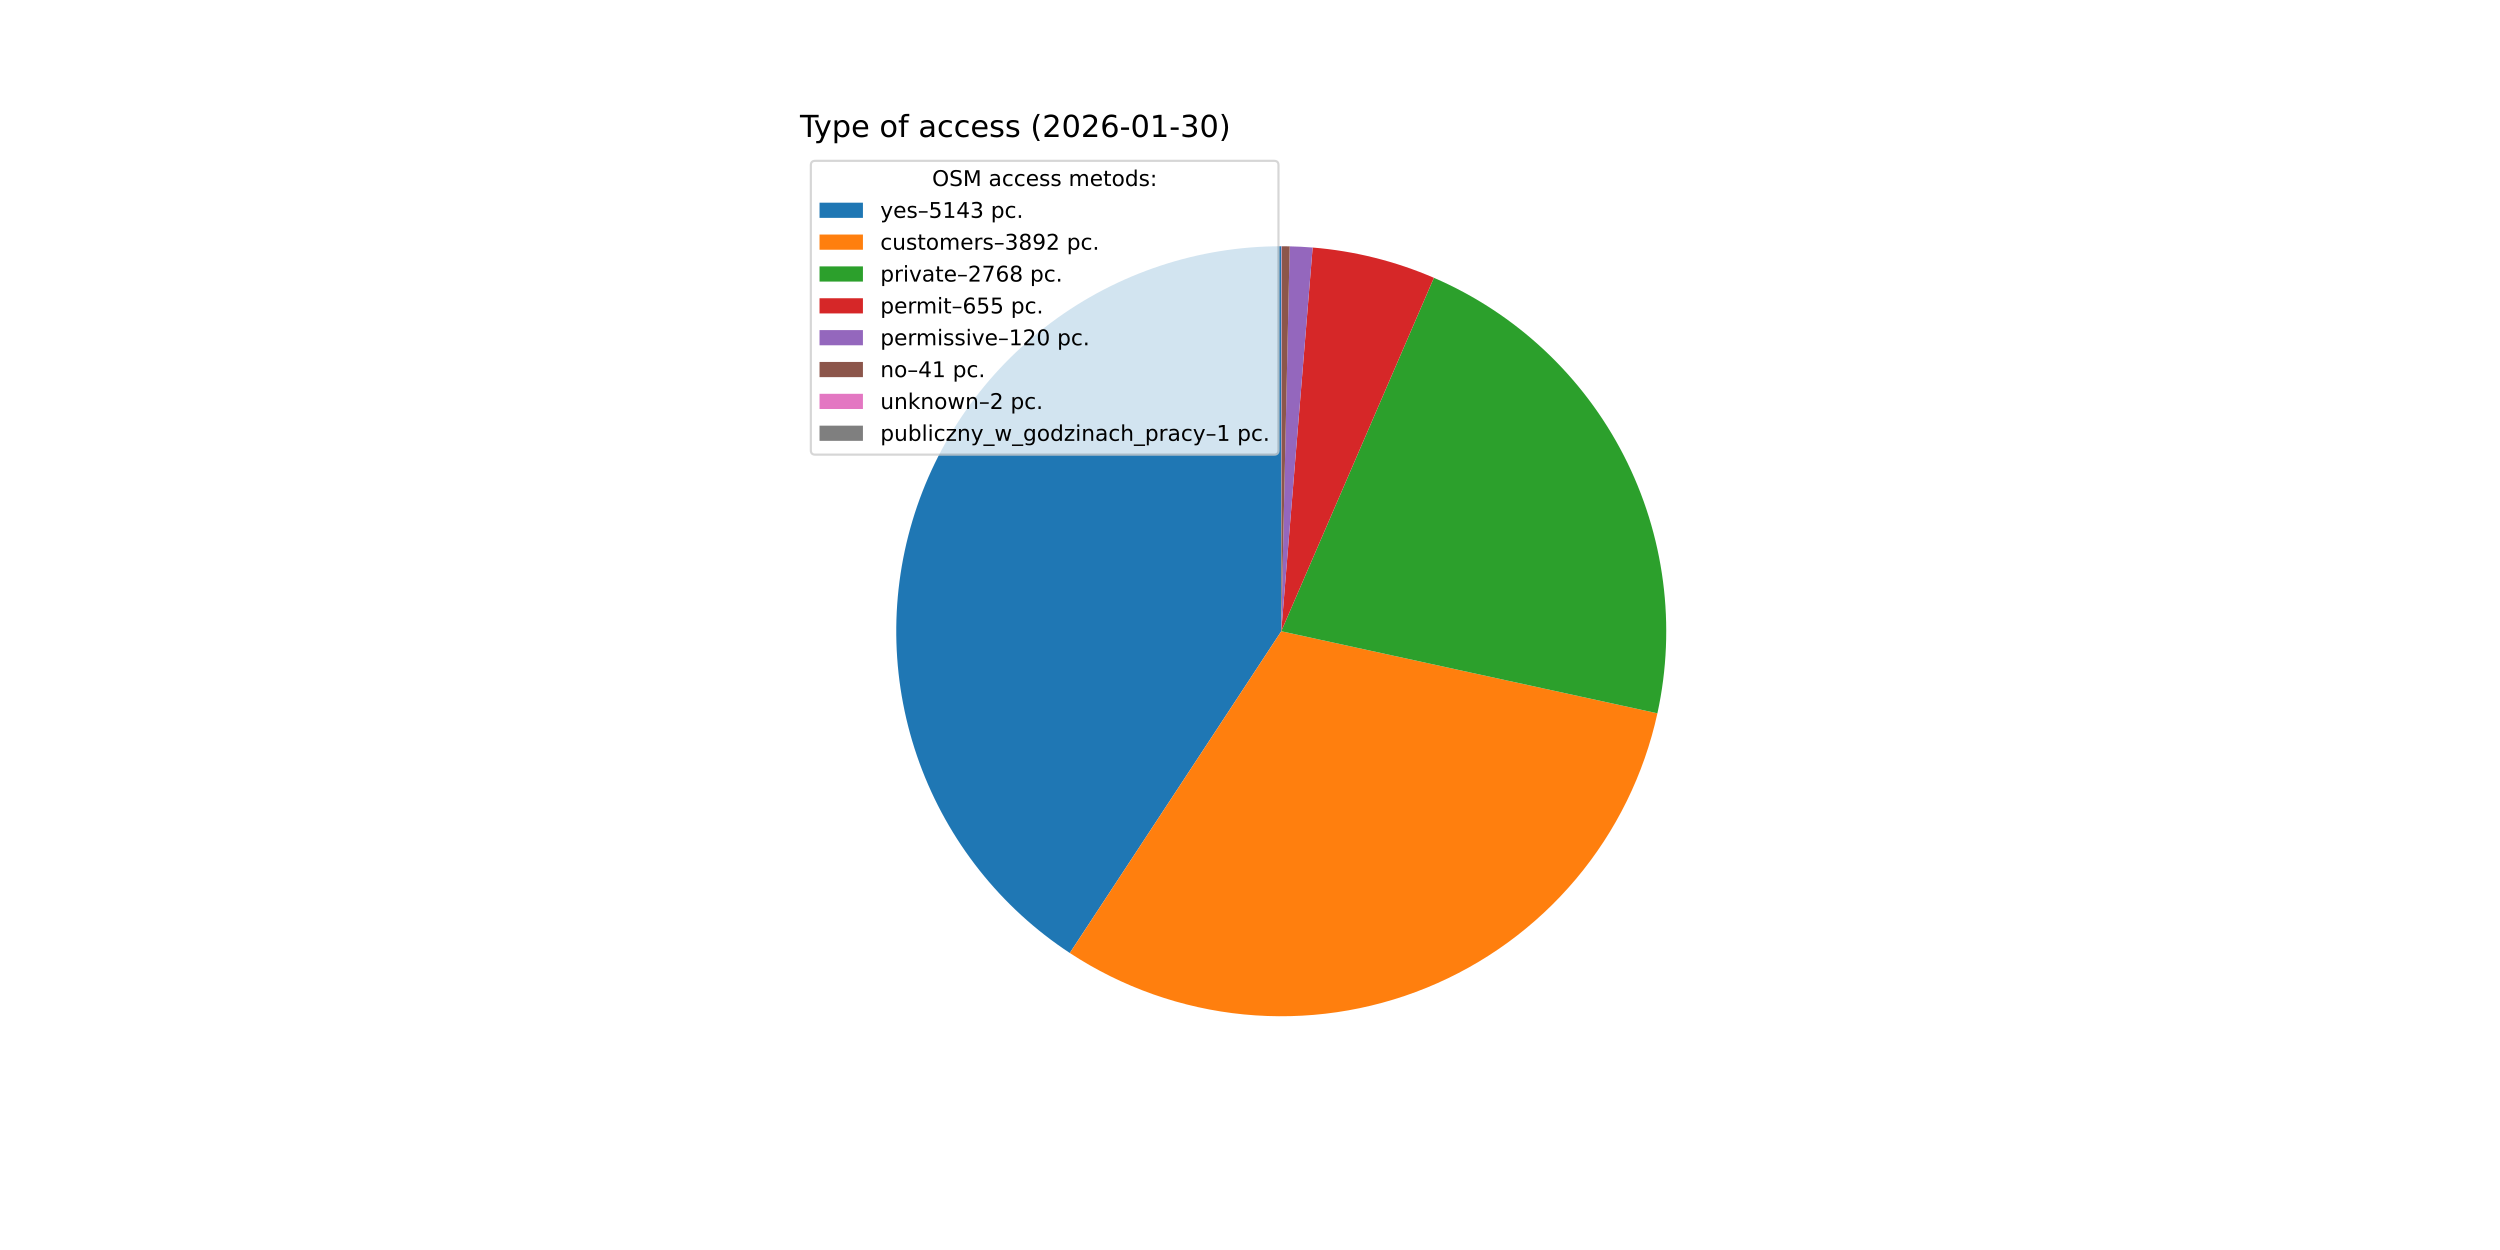
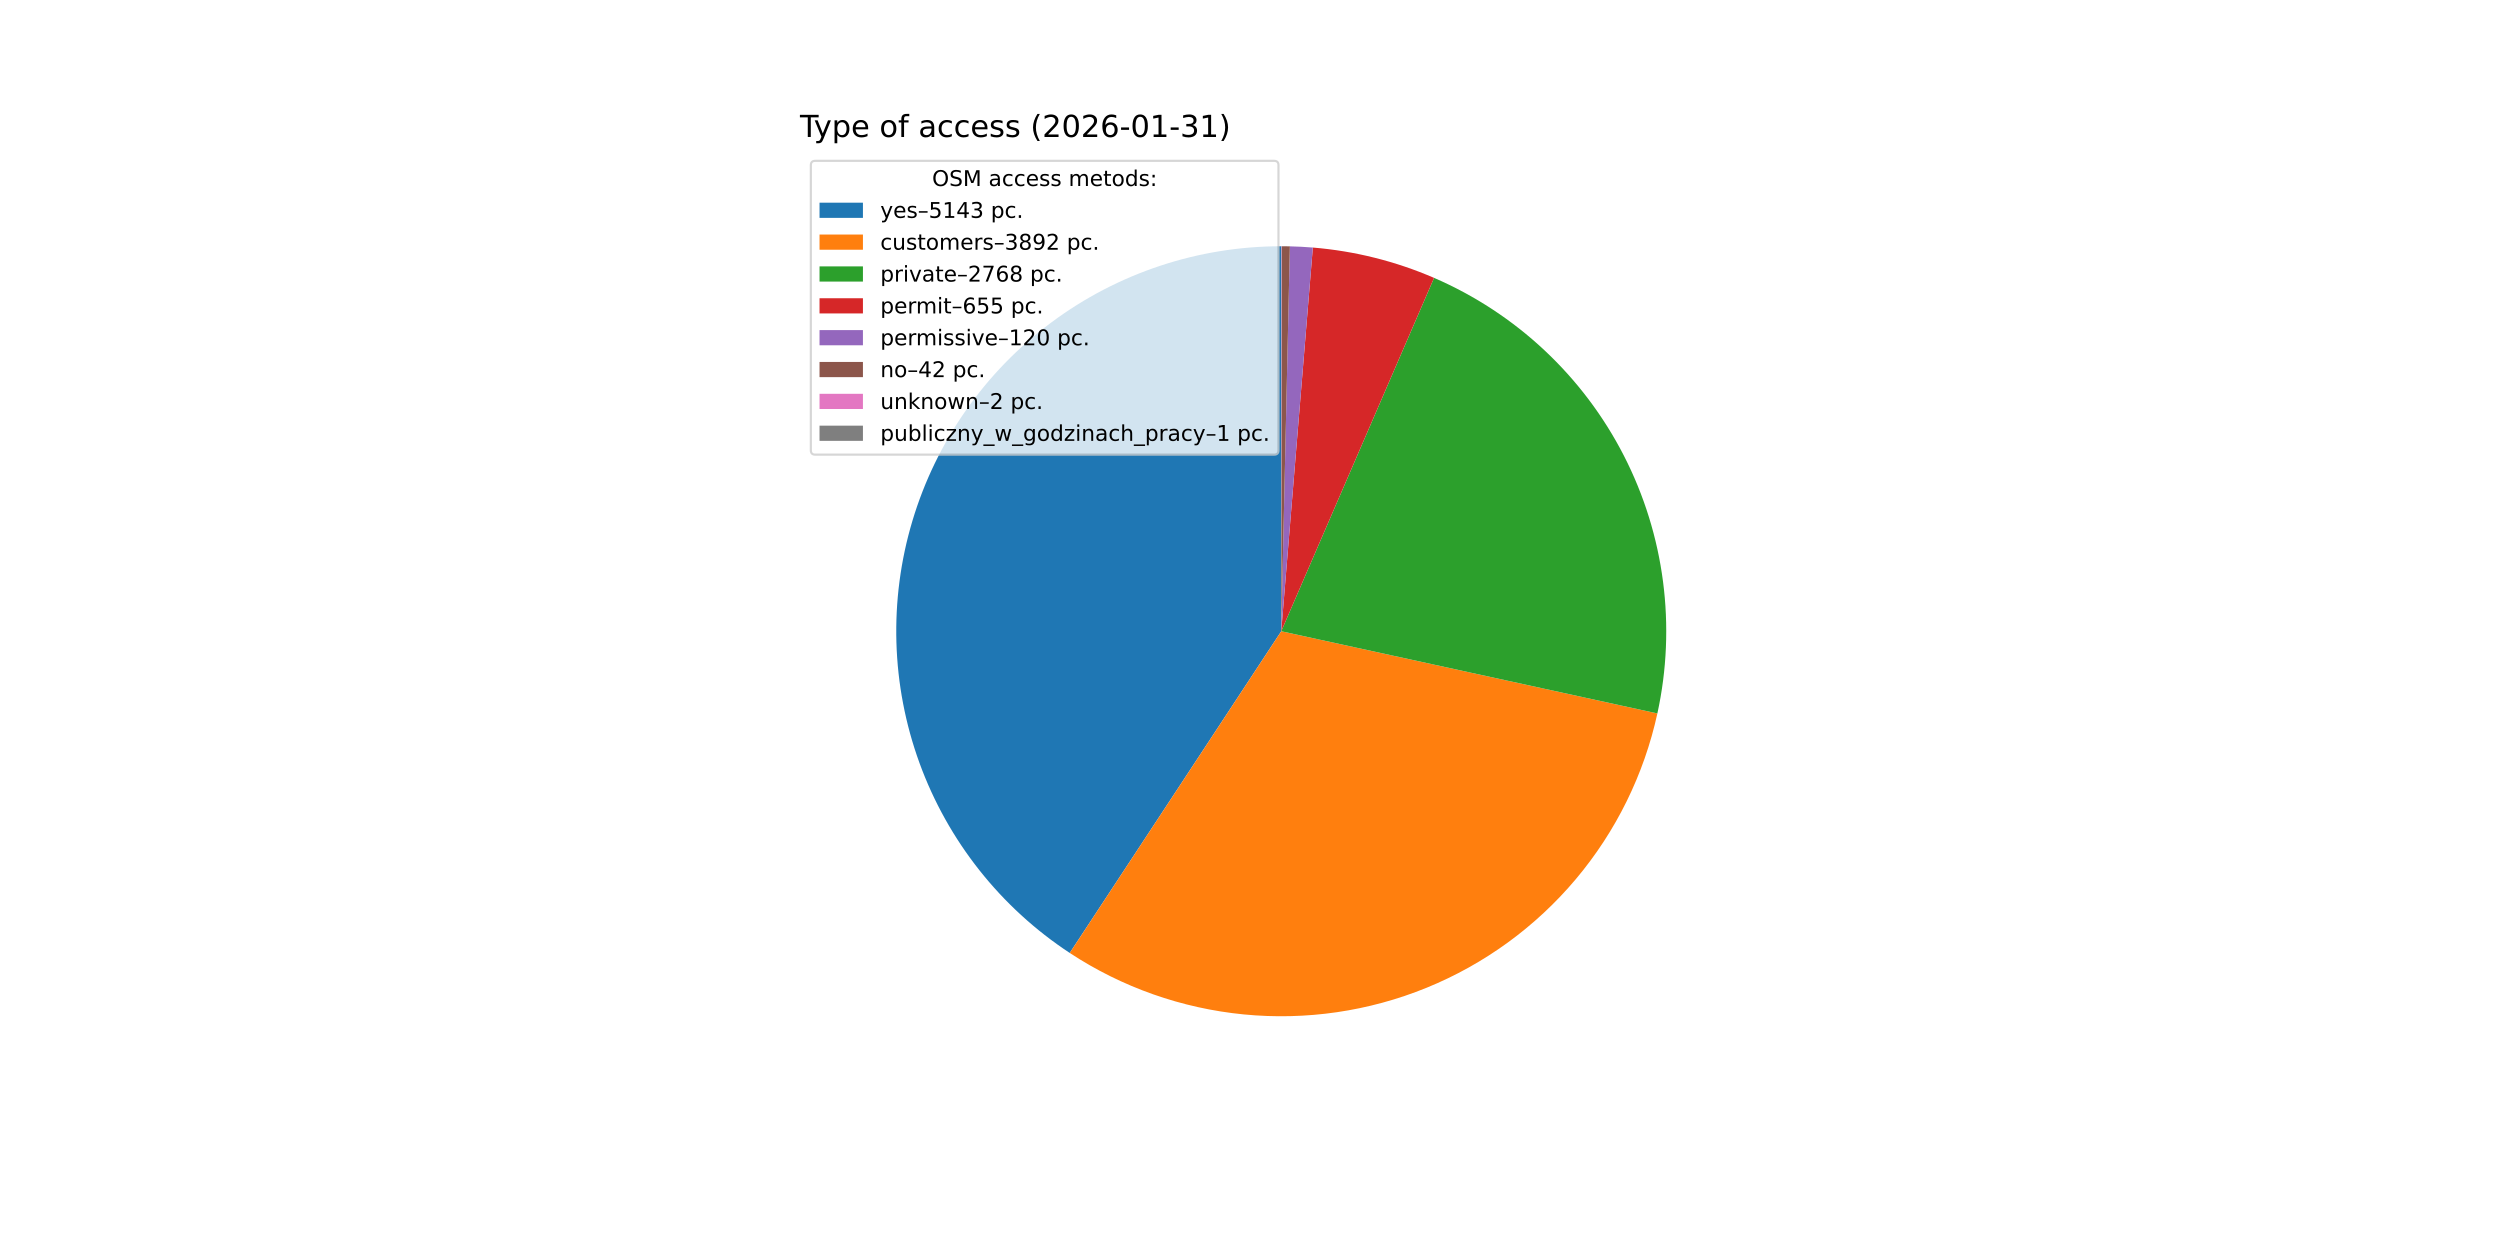
<svg xmlns="http://www.w3.org/2000/svg" xmlns:xlink="http://www.w3.org/1999/xlink" width="1152pt" height="576pt" viewBox="0 0 1152 576" version="1.1">
  <defs>
    <style type="text/css">*{stroke-linejoin: round; stroke-linecap: butt}</style>
  </defs>
  <g id="figure_1">
    <g id="patch_1">
      <path d="M 0 576  L 1152 576  L 1152 0  L 0 0  z " style="fill: #ffffff" />
    </g>
    <g id="axes_1">
      <g id="patch_2">
-         <path d="M 590.4 113.472  C 552.231 113.472 515.061 125.79 484.447 148.586  C 453.832 171.382 431.377 203.461 420.436 240.029  C 409.495 276.596 410.643 315.737 423.707 351.601  C 436.771 387.465 461.067 418.173 492.965 439.136  L 590.4 290.88  z " style="fill: #1f77b4" />
+         <path d="M 590.4 113.472  C 552.234 113.472 515.067 125.788 484.454 148.581  C 453.841 171.373 431.385 203.448 420.441 240.011  C 409.498 276.575 410.64 315.712 423.698 351.576  C 436.755 387.439 461.044 418.149 492.935 439.117  L 590.4 290.88  z " style="fill: #1f77b4" />
      </g>
      <g id="patch_3">
-         <path d="M 492.965 439.136  C 517.017 454.944 544.559 464.663 573.206 467.453  C 601.853 470.242 630.752 466.019 657.403 455.149  C 684.053 444.278 707.662 427.084 726.186 405.055  C 744.709 383.025 757.596 356.815 763.731 328.695  L 590.4 290.88  z " style="fill: #ff7f0e" />
+         <path d="M 492.935 439.117  C 516.982 454.928 544.52 464.652 573.163 467.449  C 601.807 470.245 630.706 466.029 657.357 455.167  C 684.008 444.305 707.621 427.12 726.149 405.098  C 744.678 383.076 757.573 356.873 763.718 328.756  L 590.4 290.88  z " style="fill: #ff7f0e" />
      </g>
      <g id="patch_4">
-         <path d="M 763.731 328.695  C 772.5 288.5 767.02 246.48 748.236 209.878  C 729.453 173.277 698.51 144.325 660.741 128.013  L 590.4 290.88  z " style="fill: #2ca02c" />
+         <path d="M 763.718 328.756  C 772.5 288.568 767.037 246.55 748.27 209.943  C 729.502 173.337 698.575 144.374 660.817 128.046  L 590.4 290.88  z " style="fill: #2ca02c" />
      </g>
      <g id="patch_5">
-         <path d="M 660.741 128.013  C 651.886 124.188 642.733 121.092 633.374 118.756  C 624.015 116.419 614.481 114.849 604.867 114.063  L 590.4 290.88  z " style="fill: #d62728" />
+         <path d="M 660.817 128.046  C 651.964 124.217 642.813 121.117 633.456 118.776  C 624.099 116.435 614.567 114.861 604.954 114.07  L 590.4 290.88  z " style="fill: #d62728" />
      </g>
      <g id="patch_6">
-         <path d="M 604.867 114.063  C 603.107 113.919 601.344 113.801 599.581 113.71  C 597.817 113.618 596.051 113.553 594.286 113.515  L 590.4 290.88  z " style="fill: #9467bd" />
+         <path d="M 604.954 114.07  C 603.194 113.925 601.432 113.806 599.668 113.714  C 597.904 113.622 596.139 113.556 594.373 113.516  L 590.4 290.88  z " style="fill: #9467bd" />
      </g>
      <g id="patch_7">
-         <path d="M 594.286 113.515  C 593.682 113.501 593.079 113.491 592.475 113.484  C 591.872 113.477 591.268 113.473 590.665 113.472  L 590.4 290.88  z " style="fill: #8c564b" />
+         <path d="M 594.373 113.516  C 593.755 113.503 593.137 113.492 592.519 113.485  C 591.901 113.477 591.283 113.473 590.665 113.472  L 590.4 290.88  z " style="fill: #8c564b" />
      </g>
      <g id="patch_8">
-         <path d="M 590.665 113.472  C 590.636 113.472 590.606 113.472 590.577 113.472  C 590.547 113.472 590.518 113.472 590.488 113.472  L 590.4 290.88  z " style="fill: #e377c2" />
+         <path d="M 590.665 113.472  C 590.635 113.472 590.606 113.472 590.577 113.472  C 590.547 113.472 590.518 113.472 590.488 113.472  L 590.4 290.88  z " style="fill: #e377c2" />
      </g>
      <g id="patch_9">
        <path d="M 590.488 113.472  C 590.474 113.472 590.459 113.472 590.444 113.472  C 590.429 113.472 590.415 113.472 590.4 113.472  L 590.4 290.88  z " style="fill: #7f7f7f" />
      </g>
      <g id="matplotlib.axis_1" />
      <g id="matplotlib.axis_2" />
      <g id="text_1">
        <g transform="translate(368.64 63.12) scale(0.14 -0.14)">
          <defs>
            <path id="DejaVuSans-54" d="M -19 4666  L 3928 4666  L 3928 4134  L 2272 4134  L 2272 0  L 1638 0  L 1638 4134  L -19 4134  L -19 4666  z " transform="scale(0.015625)" />
            <path id="DejaVuSans-79" d="M 2059 -325  Q 1816 -950 1584 -1140  Q 1353 -1331 966 -1331  L 506 -1331  L 506 -850  L 844 -850  Q 1081 -850 1212 -737  Q 1344 -625 1503 -206  L 1606 56  L 191 3500  L 800 3500  L 1894 763  L 2988 3500  L 3597 3500  L 2059 -325  z " transform="scale(0.015625)" />
            <path id="DejaVuSans-70" d="M 1159 525  L 1159 -1331  L 581 -1331  L 581 3500  L 1159 3500  L 1159 2969  Q 1341 3281 1617 3432  Q 1894 3584 2278 3584  Q 2916 3584 3314 3078  Q 3713 2572 3713 1747  Q 3713 922 3314 415  Q 2916 -91 2278 -91  Q 1894 -91 1617 61  Q 1341 213 1159 525  z M 3116 1747  Q 3116 2381 2855 2742  Q 2594 3103 2138 3103  Q 1681 3103 1420 2742  Q 1159 2381 1159 1747  Q 1159 1113 1420 752  Q 1681 391 2138 391  Q 2594 391 2855 752  Q 3116 1113 3116 1747  z " transform="scale(0.015625)" />
            <path id="DejaVuSans-65" d="M 3597 1894  L 3597 1613  L 953 1613  Q 991 1019 1311 708  Q 1631 397 2203 397  Q 2534 397 2845 478  Q 3156 559 3463 722  L 3463 178  Q 3153 47 2828 -22  Q 2503 -91 2169 -91  Q 1331 -91 842 396  Q 353 884 353 1716  Q 353 2575 817 3079  Q 1281 3584 2069 3584  Q 2775 3584 3186 3129  Q 3597 2675 3597 1894  z M 3022 2063  Q 3016 2534 2758 2815  Q 2500 3097 2075 3097  Q 1594 3097 1305 2825  Q 1016 2553 972 2059  L 3022 2063  z " transform="scale(0.015625)" />
            <path id="DejaVuSans-20" transform="scale(0.015625)" />
            <path id="DejaVuSans-6f" d="M 1959 3097  Q 1497 3097 1228 2736  Q 959 2375 959 1747  Q 959 1119 1226 758  Q 1494 397 1959 397  Q 2419 397 2687 759  Q 2956 1122 2956 1747  Q 2956 2369 2687 2733  Q 2419 3097 1959 3097  z M 1959 3584  Q 2709 3584 3137 3096  Q 3566 2609 3566 1747  Q 3566 888 3137 398  Q 2709 -91 1959 -91  Q 1206 -91 779 398  Q 353 888 353 1747  Q 353 2609 779 3096  Q 1206 3584 1959 3584  z " transform="scale(0.015625)" />
            <path id="DejaVuSans-66" d="M 2375 4863  L 2375 4384  L 1825 4384  Q 1516 4384 1395 4259  Q 1275 4134 1275 3809  L 1275 3500  L 2222 3500  L 2222 3053  L 1275 3053  L 1275 0  L 697 0  L 697 3053  L 147 3053  L 147 3500  L 697 3500  L 697 3744  Q 697 4328 969 4595  Q 1241 4863 1831 4863  L 2375 4863  z " transform="scale(0.015625)" />
            <path id="DejaVuSans-61" d="M 2194 1759  Q 1497 1759 1228 1600  Q 959 1441 959 1056  Q 959 750 1161 570  Q 1363 391 1709 391  Q 2188 391 2477 730  Q 2766 1069 2766 1631  L 2766 1759  L 2194 1759  z M 3341 1997  L 3341 0  L 2766 0  L 2766 531  Q 2569 213 2275 61  Q 1981 -91 1556 -91  Q 1019 -91 701 211  Q 384 513 384 1019  Q 384 1609 779 1909  Q 1175 2209 1959 2209  L 2766 2209  L 2766 2266  Q 2766 2663 2505 2880  Q 2244 3097 1772 3097  Q 1472 3097 1187 3025  Q 903 2953 641 2809  L 641 3341  Q 956 3463 1253 3523  Q 1550 3584 1831 3584  Q 2591 3584 2966 3190  Q 3341 2797 3341 1997  z " transform="scale(0.015625)" />
            <path id="DejaVuSans-63" d="M 3122 3366  L 3122 2828  Q 2878 2963 2633 3030  Q 2388 3097 2138 3097  Q 1578 3097 1268 2742  Q 959 2388 959 1747  Q 959 1106 1268 751  Q 1578 397 2138 397  Q 2388 397 2633 464  Q 2878 531 3122 666  L 3122 134  Q 2881 22 2623 -34  Q 2366 -91 2075 -91  Q 1284 -91 818 406  Q 353 903 353 1747  Q 353 2603 823 3093  Q 1294 3584 2113 3584  Q 2378 3584 2631 3529  Q 2884 3475 3122 3366  z " transform="scale(0.015625)" />
            <path id="DejaVuSans-73" d="M 2834 3397  L 2834 2853  Q 2591 2978 2328 3040  Q 2066 3103 1784 3103  Q 1356 3103 1142 2972  Q 928 2841 928 2578  Q 928 2378 1081 2264  Q 1234 2150 1697 2047  L 1894 2003  Q 2506 1872 2764 1633  Q 3022 1394 3022 966  Q 3022 478 2636 193  Q 2250 -91 1575 -91  Q 1294 -91 989 -36  Q 684 19 347 128  L 347 722  Q 666 556 975 473  Q 1284 391 1588 391  Q 1994 391 2212 530  Q 2431 669 2431 922  Q 2431 1156 2273 1281  Q 2116 1406 1581 1522  L 1381 1569  Q 847 1681 609 1914  Q 372 2147 372 2553  Q 372 3047 722 3315  Q 1072 3584 1716 3584  Q 2034 3584 2315 3537  Q 2597 3491 2834 3397  z " transform="scale(0.015625)" />
            <path id="DejaVuSans-28" d="M 1984 4856  Q 1566 4138 1362 3434  Q 1159 2731 1159 2009  Q 1159 1288 1364 580  Q 1569 -128 1984 -844  L 1484 -844  Q 1016 -109 783 600  Q 550 1309 550 2009  Q 550 2706 781 3412  Q 1013 4119 1484 4856  L 1984 4856  z " transform="scale(0.015625)" />
            <path id="DejaVuSans-32" d="M 1228 531  L 3431 531  L 3431 0  L 469 0  L 469 531  Q 828 903 1448 1529  Q 2069 2156 2228 2338  Q 2531 2678 2651 2914  Q 2772 3150 2772 3378  Q 2772 3750 2511 3984  Q 2250 4219 1831 4219  Q 1534 4219 1204 4116  Q 875 4013 500 3803  L 500 4441  Q 881 4594 1212 4672  Q 1544 4750 1819 4750  Q 2544 4750 2975 4387  Q 3406 4025 3406 3419  Q 3406 3131 3298 2873  Q 3191 2616 2906 2266  Q 2828 2175 2409 1742  Q 1991 1309 1228 531  z " transform="scale(0.015625)" />
            <path id="DejaVuSans-30" d="M 2034 4250  Q 1547 4250 1301 3770  Q 1056 3291 1056 2328  Q 1056 1369 1301 889  Q 1547 409 2034 409  Q 2525 409 2770 889  Q 3016 1369 3016 2328  Q 3016 3291 2770 3770  Q 2525 4250 2034 4250  z M 2034 4750  Q 2819 4750 3233 4129  Q 3647 3509 3647 2328  Q 3647 1150 3233 529  Q 2819 -91 2034 -91  Q 1250 -91 836 529  Q 422 1150 422 2328  Q 422 3509 836 4129  Q 1250 4750 2034 4750  z " transform="scale(0.015625)" />
            <path id="DejaVuSans-36" d="M 2113 2584  Q 1688 2584 1439 2293  Q 1191 2003 1191 1497  Q 1191 994 1439 701  Q 1688 409 2113 409  Q 2538 409 2786 701  Q 3034 994 3034 1497  Q 3034 2003 2786 2293  Q 2538 2584 2113 2584  z M 3366 4563  L 3366 3988  Q 3128 4100 2886 4159  Q 2644 4219 2406 4219  Q 1781 4219 1451 3797  Q 1122 3375 1075 2522  Q 1259 2794 1537 2939  Q 1816 3084 2150 3084  Q 2853 3084 3261 2657  Q 3669 2231 3669 1497  Q 3669 778 3244 343  Q 2819 -91 2113 -91  Q 1303 -91 875 529  Q 447 1150 447 2328  Q 447 3434 972 4092  Q 1497 4750 2381 4750  Q 2619 4750 2861 4703  Q 3103 4656 3366 4563  z " transform="scale(0.015625)" />
            <path id="DejaVuSans-2d" d="M 313 2009  L 1997 2009  L 1997 1497  L 313 1497  L 313 2009  z " transform="scale(0.015625)" />
            <path id="DejaVuSans-31" d="M 794 531  L 1825 531  L 1825 4091  L 703 3866  L 703 4441  L 1819 4666  L 2450 4666  L 2450 531  L 3481 531  L 3481 0  L 794 0  L 794 531  z " transform="scale(0.015625)" />
            <path id="DejaVuSans-33" d="M 2597 2516  Q 3050 2419 3304 2112  Q 3559 1806 3559 1356  Q 3559 666 3084 287  Q 2609 -91 1734 -91  Q 1441 -91 1130 -33  Q 819 25 488 141  L 488 750  Q 750 597 1062 519  Q 1375 441 1716 441  Q 2309 441 2620 675  Q 2931 909 2931 1356  Q 2931 1769 2642 2001  Q 2353 2234 1838 2234  L 1294 2234  L 1294 2753  L 1863 2753  Q 2328 2753 2575 2939  Q 2822 3125 2822 3475  Q 2822 3834 2567 4026  Q 2313 4219 1838 4219  Q 1578 4219 1281 4162  Q 984 4106 628 3988  L 628 4550  Q 988 4650 1302 4700  Q 1616 4750 1894 4750  Q 2613 4750 3031 4423  Q 3450 4097 3450 3541  Q 3450 3153 3228 2886  Q 3006 2619 2597 2516  z " transform="scale(0.015625)" />
            <path id="DejaVuSans-29" d="M 513 4856  L 1013 4856  Q 1481 4119 1714 3412  Q 1947 2706 1947 2009  Q 1947 1309 1714 600  Q 1481 -109 1013 -844  L 513 -844  Q 928 -128 1133 580  Q 1338 1288 1338 2009  Q 1338 2731 1133 3434  Q 928 4138 513 4856  z " transform="scale(0.015625)" />
          </defs>
          <use xlink:href="#DejaVuSans-54" />
          <use xlink:href="#DejaVuSans-79" x="45.459" />
          <use xlink:href="#DejaVuSans-70" x="104.639" />
          <use xlink:href="#DejaVuSans-65" x="168.115" />
          <use xlink:href="#DejaVuSans-20" x="229.639" />
          <use xlink:href="#DejaVuSans-6f" x="261.426" />
          <use xlink:href="#DejaVuSans-66" x="322.607" />
          <use xlink:href="#DejaVuSans-20" x="357.812" />
          <use xlink:href="#DejaVuSans-61" x="389.6" />
          <use xlink:href="#DejaVuSans-63" x="450.879" />
          <use xlink:href="#DejaVuSans-63" x="505.859" />
          <use xlink:href="#DejaVuSans-65" x="560.84" />
          <use xlink:href="#DejaVuSans-73" x="622.363" />
          <use xlink:href="#DejaVuSans-73" x="674.463" />
          <use xlink:href="#DejaVuSans-20" x="726.562" />
          <use xlink:href="#DejaVuSans-28" x="758.35" />
          <use xlink:href="#DejaVuSans-32" x="797.363" />
          <use xlink:href="#DejaVuSans-30" x="860.986" />
          <use xlink:href="#DejaVuSans-32" x="924.609" />
          <use xlink:href="#DejaVuSans-36" x="988.232" />
          <use xlink:href="#DejaVuSans-2d" x="1051.855" />
          <use xlink:href="#DejaVuSans-30" x="1087.939" />
          <use xlink:href="#DejaVuSans-31" x="1151.562" />
          <use xlink:href="#DejaVuSans-2d" x="1215.186" />
          <use xlink:href="#DejaVuSans-33" x="1251.27" />
-           <use xlink:href="#DejaVuSans-30" x="1314.893" />
+           <use xlink:href="#DejaVuSans-31" x="1314.893" />
          <use xlink:href="#DejaVuSans-29" x="1378.516" />
        </g>
      </g>
      <g id="legend_1">
        <g id="patch_10">
          <path d="M 375.64 209.501  L 587.126 209.501  Q 589.126 209.501 589.126 207.501  L 589.126 76.12  Q 589.126 74.12 587.126 74.12  L 375.64 74.12  Q 373.64 74.12 373.64 76.12  L 373.64 207.501  Q 373.64 209.501 375.64 209.501  z " style="fill: #ffffff; opacity: 0.8; stroke: #cccccc; stroke-linejoin: miter" />
        </g>
        <g id="text_2">
          <g transform="translate(429.5025 85.71844) scale(0.1 -0.1)">
            <defs>
              <path id="DejaVuSans-4f" d="M 2522 4238  Q 1834 4238 1429 3725  Q 1025 3213 1025 2328  Q 1025 1447 1429 934  Q 1834 422 2522 422  Q 3209 422 3611 934  Q 4013 1447 4013 2328  Q 4013 3213 3611 3725  Q 3209 4238 2522 4238  z M 2522 4750  Q 3503 4750 4090 4092  Q 4678 3434 4678 2328  Q 4678 1225 4090 567  Q 3503 -91 2522 -91  Q 1538 -91 948 565  Q 359 1222 359 2328  Q 359 3434 948 4092  Q 1538 4750 2522 4750  z " transform="scale(0.015625)" />
              <path id="DejaVuSans-53" d="M 3425 4513  L 3425 3897  Q 3066 4069 2747 4153  Q 2428 4238 2131 4238  Q 1616 4238 1336 4038  Q 1056 3838 1056 3469  Q 1056 3159 1242 3001  Q 1428 2844 1947 2747  L 2328 2669  Q 3034 2534 3370 2195  Q 3706 1856 3706 1288  Q 3706 609 3251 259  Q 2797 -91 1919 -91  Q 1588 -91 1214 -16  Q 841 59 441 206  L 441 856  Q 825 641 1194 531  Q 1563 422 1919 422  Q 2459 422 2753 634  Q 3047 847 3047 1241  Q 3047 1584 2836 1778  Q 2625 1972 2144 2069  L 1759 2144  Q 1053 2284 737 2584  Q 422 2884 422 3419  Q 422 4038 858 4394  Q 1294 4750 2059 4750  Q 2388 4750 2728 4690  Q 3069 4631 3425 4513  z " transform="scale(0.015625)" />
              <path id="DejaVuSans-4d" d="M 628 4666  L 1569 4666  L 2759 1491  L 3956 4666  L 4897 4666  L 4897 0  L 4281 0  L 4281 4097  L 3078 897  L 2444 897  L 1241 4097  L 1241 0  L 628 0  L 628 4666  z " transform="scale(0.015625)" />
              <path id="DejaVuSans-6d" d="M 3328 2828  Q 3544 3216 3844 3400  Q 4144 3584 4550 3584  Q 5097 3584 5394 3201  Q 5691 2819 5691 2113  L 5691 0  L 5113 0  L 5113 2094  Q 5113 2597 4934 2840  Q 4756 3084 4391 3084  Q 3944 3084 3684 2787  Q 3425 2491 3425 1978  L 3425 0  L 2847 0  L 2847 2094  Q 2847 2600 2669 2842  Q 2491 3084 2119 3084  Q 1678 3084 1418 2786  Q 1159 2488 1159 1978  L 1159 0  L 581 0  L 581 3500  L 1159 3500  L 1159 2956  Q 1356 3278 1631 3431  Q 1906 3584 2284 3584  Q 2666 3584 2933 3390  Q 3200 3197 3328 2828  z " transform="scale(0.015625)" />
              <path id="DejaVuSans-74" d="M 1172 4494  L 1172 3500  L 2356 3500  L 2356 3053  L 1172 3053  L 1172 1153  Q 1172 725 1289 603  Q 1406 481 1766 481  L 2356 481  L 2356 0  L 1766 0  Q 1100 0 847 248  Q 594 497 594 1153  L 594 3053  L 172 3053  L 172 3500  L 594 3500  L 594 4494  L 1172 4494  z " transform="scale(0.015625)" />
              <path id="DejaVuSans-64" d="M 2906 2969  L 2906 4863  L 3481 4863  L 3481 0  L 2906 0  L 2906 525  Q 2725 213 2448 61  Q 2172 -91 1784 -91  Q 1150 -91 751 415  Q 353 922 353 1747  Q 353 2572 751 3078  Q 1150 3584 1784 3584  Q 2172 3584 2448 3432  Q 2725 3281 2906 2969  z M 947 1747  Q 947 1113 1208 752  Q 1469 391 1925 391  Q 2381 391 2643 752  Q 2906 1113 2906 1747  Q 2906 2381 2643 2742  Q 2381 3103 1925 3103  Q 1469 3103 1208 2742  Q 947 2381 947 1747  z " transform="scale(0.015625)" />
              <path id="DejaVuSans-3a" d="M 750 794  L 1409 794  L 1409 0  L 750 0  L 750 794  z M 750 3309  L 1409 3309  L 1409 2516  L 750 2516  L 750 3309  z " transform="scale(0.015625)" />
            </defs>
            <use xlink:href="#DejaVuSans-4f" />
            <use xlink:href="#DejaVuSans-53" x="78.711" />
            <use xlink:href="#DejaVuSans-4d" x="142.188" />
            <use xlink:href="#DejaVuSans-20" x="228.467" />
            <use xlink:href="#DejaVuSans-61" x="260.254" />
            <use xlink:href="#DejaVuSans-63" x="321.533" />
            <use xlink:href="#DejaVuSans-63" x="376.514" />
            <use xlink:href="#DejaVuSans-65" x="431.494" />
            <use xlink:href="#DejaVuSans-73" x="493.018" />
            <use xlink:href="#DejaVuSans-73" x="545.117" />
            <use xlink:href="#DejaVuSans-20" x="597.217" />
            <use xlink:href="#DejaVuSans-6d" x="629.004" />
            <use xlink:href="#DejaVuSans-65" x="726.416" />
            <use xlink:href="#DejaVuSans-74" x="787.939" />
            <use xlink:href="#DejaVuSans-6f" x="827.148" />
            <use xlink:href="#DejaVuSans-64" x="888.33" />
            <use xlink:href="#DejaVuSans-73" x="951.807" />
            <use xlink:href="#DejaVuSans-3a" x="1003.906" />
          </g>
        </g>
        <g id="patch_11">
          <path d="M 377.64 100.397  L 397.64 100.397  L 397.64 93.397  L 377.64 93.397  z " style="fill: #1f77b4" />
        </g>
        <g id="text_3">
          <g transform="translate(405.64 100.3966) scale(0.1 -0.1)">
            <defs>
              <path id="DejaVuSans-2013" d="M 313 1978  L 2888 1978  L 2888 1528  L 313 1528  L 313 1978  z " transform="scale(0.015625)" />
              <path id="DejaVuSans-35" d="M 691 4666  L 3169 4666  L 3169 4134  L 1269 4134  L 1269 2991  Q 1406 3038 1543 3061  Q 1681 3084 1819 3084  Q 2600 3084 3056 2656  Q 3513 2228 3513 1497  Q 3513 744 3044 326  Q 2575 -91 1722 -91  Q 1428 -91 1123 -41  Q 819 9 494 109  L 494 744  Q 775 591 1075 516  Q 1375 441 1709 441  Q 2250 441 2565 725  Q 2881 1009 2881 1497  Q 2881 1984 2565 2268  Q 2250 2553 1709 2553  Q 1456 2553 1204 2497  Q 953 2441 691 2322  L 691 4666  z " transform="scale(0.015625)" />
              <path id="DejaVuSans-34" d="M 2419 4116  L 825 1625  L 2419 1625  L 2419 4116  z M 2253 4666  L 3047 4666  L 3047 1625  L 3713 1625  L 3713 1100  L 3047 1100  L 3047 0  L 2419 0  L 2419 1100  L 313 1100  L 313 1709  L 2253 4666  z " transform="scale(0.015625)" />
              <path id="DejaVuSans-2e" d="M 684 794  L 1344 794  L 1344 0  L 684 0  L 684 794  z " transform="scale(0.015625)" />
            </defs>
            <use xlink:href="#DejaVuSans-79" />
            <use xlink:href="#DejaVuSans-65" x="59.18" />
            <use xlink:href="#DejaVuSans-73" x="120.703" />
            <use xlink:href="#DejaVuSans-2013" x="172.803" />
            <use xlink:href="#DejaVuSans-35" x="222.803" />
            <use xlink:href="#DejaVuSans-31" x="286.426" />
            <use xlink:href="#DejaVuSans-34" x="350.049" />
            <use xlink:href="#DejaVuSans-33" x="413.672" />
            <use xlink:href="#DejaVuSans-20" x="477.295" />
            <use xlink:href="#DejaVuSans-70" x="509.082" />
            <use xlink:href="#DejaVuSans-63" x="572.559" />
            <use xlink:href="#DejaVuSans-2e" x="627.539" />
          </g>
        </g>
        <g id="patch_12">
          <path d="M 377.64 115.075  L 397.64 115.075  L 397.64 108.075  L 377.64 108.075  z " style="fill: #ff7f0e" />
        </g>
        <g id="text_4">
          <g transform="translate(405.64 115.0747) scale(0.1 -0.1)">
            <defs>
              <path id="DejaVuSans-75" d="M 544 1381  L 544 3500  L 1119 3500  L 1119 1403  Q 1119 906 1312 657  Q 1506 409 1894 409  Q 2359 409 2629 706  Q 2900 1003 2900 1516  L 2900 3500  L 3475 3500  L 3475 0  L 2900 0  L 2900 538  Q 2691 219 2414 64  Q 2138 -91 1772 -91  Q 1169 -91 856 284  Q 544 659 544 1381  z M 1991 3584  L 1991 3584  z " transform="scale(0.015625)" />
              <path id="DejaVuSans-72" d="M 2631 2963  Q 2534 3019 2420 3045  Q 2306 3072 2169 3072  Q 1681 3072 1420 2755  Q 1159 2438 1159 1844  L 1159 0  L 581 0  L 581 3500  L 1159 3500  L 1159 2956  Q 1341 3275 1631 3429  Q 1922 3584 2338 3584  Q 2397 3584 2469 3576  Q 2541 3569 2628 3553  L 2631 2963  z " transform="scale(0.015625)" />
              <path id="DejaVuSans-38" d="M 2034 2216  Q 1584 2216 1326 1975  Q 1069 1734 1069 1313  Q 1069 891 1326 650  Q 1584 409 2034 409  Q 2484 409 2743 651  Q 3003 894 3003 1313  Q 3003 1734 2745 1975  Q 2488 2216 2034 2216  z M 1403 2484  Q 997 2584 770 2862  Q 544 3141 544 3541  Q 544 4100 942 4425  Q 1341 4750 2034 4750  Q 2731 4750 3128 4425  Q 3525 4100 3525 3541  Q 3525 3141 3298 2862  Q 3072 2584 2669 2484  Q 3125 2378 3379 2068  Q 3634 1759 3634 1313  Q 3634 634 3220 271  Q 2806 -91 2034 -91  Q 1263 -91 848 271  Q 434 634 434 1313  Q 434 1759 690 2068  Q 947 2378 1403 2484  z M 1172 3481  Q 1172 3119 1398 2916  Q 1625 2713 2034 2713  Q 2441 2713 2670 2916  Q 2900 3119 2900 3481  Q 2900 3844 2670 4047  Q 2441 4250 2034 4250  Q 1625 4250 1398 4047  Q 1172 3844 1172 3481  z " transform="scale(0.015625)" />
              <path id="DejaVuSans-39" d="M 703 97  L 703 672  Q 941 559 1184 500  Q 1428 441 1663 441  Q 2288 441 2617 861  Q 2947 1281 2994 2138  Q 2813 1869 2534 1725  Q 2256 1581 1919 1581  Q 1219 1581 811 2004  Q 403 2428 403 3163  Q 403 3881 828 4315  Q 1253 4750 1959 4750  Q 2769 4750 3195 4129  Q 3622 3509 3622 2328  Q 3622 1225 3098 567  Q 2575 -91 1691 -91  Q 1453 -91 1209 -44  Q 966 3 703 97  z M 1959 2075  Q 2384 2075 2632 2365  Q 2881 2656 2881 3163  Q 2881 3666 2632 3958  Q 2384 4250 1959 4250  Q 1534 4250 1286 3958  Q 1038 3666 1038 3163  Q 1038 2656 1286 2365  Q 1534 2075 1959 2075  z " transform="scale(0.015625)" />
            </defs>
            <use xlink:href="#DejaVuSans-63" />
            <use xlink:href="#DejaVuSans-75" x="54.98" />
            <use xlink:href="#DejaVuSans-73" x="118.359" />
            <use xlink:href="#DejaVuSans-74" x="170.459" />
            <use xlink:href="#DejaVuSans-6f" x="209.668" />
            <use xlink:href="#DejaVuSans-6d" x="270.85" />
            <use xlink:href="#DejaVuSans-65" x="368.262" />
            <use xlink:href="#DejaVuSans-72" x="429.785" />
            <use xlink:href="#DejaVuSans-73" x="470.898" />
            <use xlink:href="#DejaVuSans-2013" x="522.998" />
            <use xlink:href="#DejaVuSans-33" x="572.998" />
            <use xlink:href="#DejaVuSans-38" x="636.621" />
            <use xlink:href="#DejaVuSans-39" x="700.244" />
            <use xlink:href="#DejaVuSans-32" x="763.867" />
            <use xlink:href="#DejaVuSans-20" x="827.49" />
            <use xlink:href="#DejaVuSans-70" x="859.277" />
            <use xlink:href="#DejaVuSans-63" x="922.754" />
            <use xlink:href="#DejaVuSans-2e" x="977.734" />
          </g>
        </g>
        <g id="patch_13">
          <path d="M 377.64 129.753  L 397.64 129.753  L 397.64 122.753  L 377.64 122.753  z " style="fill: #2ca02c" />
        </g>
        <g id="text_5">
          <g transform="translate(405.64 129.7528) scale(0.1 -0.1)">
            <defs>
              <path id="DejaVuSans-69" d="M 603 3500  L 1178 3500  L 1178 0  L 603 0  L 603 3500  z M 603 4863  L 1178 4863  L 1178 4134  L 603 4134  L 603 4863  z " transform="scale(0.015625)" />
              <path id="DejaVuSans-76" d="M 191 3500  L 800 3500  L 1894 563  L 2988 3500  L 3597 3500  L 2284 0  L 1503 0  L 191 3500  z " transform="scale(0.015625)" />
              <path id="DejaVuSans-37" d="M 525 4666  L 3525 4666  L 3525 4397  L 1831 0  L 1172 0  L 2766 4134  L 525 4134  L 525 4666  z " transform="scale(0.015625)" />
            </defs>
            <use xlink:href="#DejaVuSans-70" />
            <use xlink:href="#DejaVuSans-72" x="63.477" />
            <use xlink:href="#DejaVuSans-69" x="104.59" />
            <use xlink:href="#DejaVuSans-76" x="132.373" />
            <use xlink:href="#DejaVuSans-61" x="191.553" />
            <use xlink:href="#DejaVuSans-74" x="252.832" />
            <use xlink:href="#DejaVuSans-65" x="292.041" />
            <use xlink:href="#DejaVuSans-2013" x="353.564" />
            <use xlink:href="#DejaVuSans-32" x="403.564" />
            <use xlink:href="#DejaVuSans-37" x="467.188" />
            <use xlink:href="#DejaVuSans-36" x="530.811" />
            <use xlink:href="#DejaVuSans-38" x="594.434" />
            <use xlink:href="#DejaVuSans-20" x="658.057" />
            <use xlink:href="#DejaVuSans-70" x="689.844" />
            <use xlink:href="#DejaVuSans-63" x="753.32" />
            <use xlink:href="#DejaVuSans-2e" x="808.301" />
          </g>
        </g>
        <g id="patch_14">
          <path d="M 377.64 144.431  L 397.64 144.431  L 397.64 137.431  L 377.64 137.431  z " style="fill: #d62728" />
        </g>
        <g id="text_6">
          <g transform="translate(405.64 144.4309) scale(0.1 -0.1)">
            <use xlink:href="#DejaVuSans-70" />
            <use xlink:href="#DejaVuSans-65" x="63.477" />
            <use xlink:href="#DejaVuSans-72" x="125" />
            <use xlink:href="#DejaVuSans-6d" x="164.363" />
            <use xlink:href="#DejaVuSans-69" x="261.775" />
            <use xlink:href="#DejaVuSans-74" x="289.559" />
            <use xlink:href="#DejaVuSans-2013" x="328.768" />
            <use xlink:href="#DejaVuSans-36" x="378.768" />
            <use xlink:href="#DejaVuSans-35" x="442.391" />
            <use xlink:href="#DejaVuSans-35" x="506.014" />
            <use xlink:href="#DejaVuSans-20" x="569.637" />
            <use xlink:href="#DejaVuSans-70" x="601.424" />
            <use xlink:href="#DejaVuSans-63" x="664.9" />
            <use xlink:href="#DejaVuSans-2e" x="719.881" />
          </g>
        </g>
        <g id="patch_15">
          <path d="M 377.64 159.109  L 397.64 159.109  L 397.64 152.109  L 377.64 152.109  z " style="fill: #9467bd" />
        </g>
        <g id="text_7">
          <g transform="translate(405.64 159.1091) scale(0.1 -0.1)">
            <use xlink:href="#DejaVuSans-70" />
            <use xlink:href="#DejaVuSans-65" x="63.477" />
            <use xlink:href="#DejaVuSans-72" x="125" />
            <use xlink:href="#DejaVuSans-6d" x="164.363" />
            <use xlink:href="#DejaVuSans-69" x="261.775" />
            <use xlink:href="#DejaVuSans-73" x="289.559" />
            <use xlink:href="#DejaVuSans-73" x="341.658" />
            <use xlink:href="#DejaVuSans-69" x="393.758" />
            <use xlink:href="#DejaVuSans-76" x="421.541" />
            <use xlink:href="#DejaVuSans-65" x="480.721" />
            <use xlink:href="#DejaVuSans-2013" x="542.244" />
            <use xlink:href="#DejaVuSans-31" x="592.244" />
            <use xlink:href="#DejaVuSans-32" x="655.867" />
            <use xlink:href="#DejaVuSans-30" x="719.49" />
            <use xlink:href="#DejaVuSans-20" x="783.113" />
            <use xlink:href="#DejaVuSans-70" x="814.9" />
            <use xlink:href="#DejaVuSans-63" x="878.377" />
            <use xlink:href="#DejaVuSans-2e" x="933.357" />
          </g>
        </g>
        <g id="patch_16">
          <path d="M 377.64 173.787  L 397.64 173.787  L 397.64 166.787  L 377.64 166.787  z " style="fill: #8c564b" />
        </g>
        <g id="text_8">
          <g transform="translate(405.64 173.7872) scale(0.1 -0.1)">
            <defs>
              <path id="DejaVuSans-6e" d="M 3513 2113  L 3513 0  L 2938 0  L 2938 2094  Q 2938 2591 2744 2837  Q 2550 3084 2163 3084  Q 1697 3084 1428 2787  Q 1159 2491 1159 1978  L 1159 0  L 581 0  L 581 3500  L 1159 3500  L 1159 2956  Q 1366 3272 1645 3428  Q 1925 3584 2291 3584  Q 2894 3584 3203 3211  Q 3513 2838 3513 2113  z " transform="scale(0.015625)" />
            </defs>
            <use xlink:href="#DejaVuSans-6e" />
            <use xlink:href="#DejaVuSans-6f" x="63.379" />
            <use xlink:href="#DejaVuSans-2013" x="124.561" />
            <use xlink:href="#DejaVuSans-34" x="174.561" />
-             <use xlink:href="#DejaVuSans-31" x="238.184" />
+             <use xlink:href="#DejaVuSans-32" x="238.184" />
            <use xlink:href="#DejaVuSans-20" x="301.807" />
            <use xlink:href="#DejaVuSans-70" x="333.594" />
            <use xlink:href="#DejaVuSans-63" x="397.07" />
            <use xlink:href="#DejaVuSans-2e" x="452.051" />
          </g>
        </g>
        <g id="patch_17">
          <path d="M 377.64 188.465  L 397.64 188.465  L 397.64 181.465  L 377.64 181.465  z " style="fill: #e377c2" />
        </g>
        <g id="text_9">
          <g transform="translate(405.64 188.4653) scale(0.1 -0.1)">
            <defs>
              <path id="DejaVuSans-6b" d="M 581 4863  L 1159 4863  L 1159 1991  L 2875 3500  L 3609 3500  L 1753 1863  L 3688 0  L 2938 0  L 1159 1709  L 1159 0  L 581 0  L 581 4863  z " transform="scale(0.015625)" />
              <path id="DejaVuSans-77" d="M 269 3500  L 844 3500  L 1563 769  L 2278 3500  L 2956 3500  L 3675 769  L 4391 3500  L 4966 3500  L 4050 0  L 3372 0  L 2619 2869  L 1863 0  L 1184 0  L 269 3500  z " transform="scale(0.015625)" />
            </defs>
            <use xlink:href="#DejaVuSans-75" />
            <use xlink:href="#DejaVuSans-6e" x="63.379" />
            <use xlink:href="#DejaVuSans-6b" x="126.758" />
            <use xlink:href="#DejaVuSans-6e" x="184.668" />
            <use xlink:href="#DejaVuSans-6f" x="248.047" />
            <use xlink:href="#DejaVuSans-77" x="309.229" />
            <use xlink:href="#DejaVuSans-6e" x="391.016" />
            <use xlink:href="#DejaVuSans-2013" x="454.395" />
            <use xlink:href="#DejaVuSans-32" x="504.395" />
            <use xlink:href="#DejaVuSans-20" x="568.018" />
            <use xlink:href="#DejaVuSans-70" x="599.805" />
            <use xlink:href="#DejaVuSans-63" x="663.281" />
            <use xlink:href="#DejaVuSans-2e" x="718.262" />
          </g>
        </g>
        <g id="patch_18">
          <path d="M 377.64 203.143  L 397.64 203.143  L 397.64 196.143  L 377.64 196.143  z " style="fill: #7f7f7f" />
        </g>
        <g id="text_10">
          <g transform="translate(405.64 203.1434) scale(0.1 -0.1)">
            <defs>
              <path id="DejaVuSans-62" d="M 3116 1747  Q 3116 2381 2855 2742  Q 2594 3103 2138 3103  Q 1681 3103 1420 2742  Q 1159 2381 1159 1747  Q 1159 1113 1420 752  Q 1681 391 2138 391  Q 2594 391 2855 752  Q 3116 1113 3116 1747  z M 1159 2969  Q 1341 3281 1617 3432  Q 1894 3584 2278 3584  Q 2916 3584 3314 3078  Q 3713 2572 3713 1747  Q 3713 922 3314 415  Q 2916 -91 2278 -91  Q 1894 -91 1617 61  Q 1341 213 1159 525  L 1159 0  L 581 0  L 581 4863  L 1159 4863  L 1159 2969  z " transform="scale(0.015625)" />
              <path id="DejaVuSans-6c" d="M 603 4863  L 1178 4863  L 1178 0  L 603 0  L 603 4863  z " transform="scale(0.015625)" />
              <path id="DejaVuSans-7a" d="M 353 3500  L 3084 3500  L 3084 2975  L 922 459  L 3084 459  L 3084 0  L 275 0  L 275 525  L 2438 3041  L 353 3041  L 353 3500  z " transform="scale(0.015625)" />
              <path id="DejaVuSans-5f" d="M 3263 -1063  L 3263 -1509  L -63 -1509  L -63 -1063  L 3263 -1063  z " transform="scale(0.015625)" />
              <path id="DejaVuSans-67" d="M 2906 1791  Q 2906 2416 2648 2759  Q 2391 3103 1925 3103  Q 1463 3103 1205 2759  Q 947 2416 947 1791  Q 947 1169 1205 825  Q 1463 481 1925 481  Q 2391 481 2648 825  Q 2906 1169 2906 1791  z M 3481 434  Q 3481 -459 3084 -895  Q 2688 -1331 1869 -1331  Q 1566 -1331 1297 -1286  Q 1028 -1241 775 -1147  L 775 -588  Q 1028 -725 1275 -790  Q 1522 -856 1778 -856  Q 2344 -856 2625 -561  Q 2906 -266 2906 331  L 2906 616  Q 2728 306 2450 153  Q 2172 0 1784 0  Q 1141 0 747 490  Q 353 981 353 1791  Q 353 2603 747 3093  Q 1141 3584 1784 3584  Q 2172 3584 2450 3431  Q 2728 3278 2906 2969  L 2906 3500  L 3481 3500  L 3481 434  z " transform="scale(0.015625)" />
              <path id="DejaVuSans-68" d="M 3513 2113  L 3513 0  L 2938 0  L 2938 2094  Q 2938 2591 2744 2837  Q 2550 3084 2163 3084  Q 1697 3084 1428 2787  Q 1159 2491 1159 1978  L 1159 0  L 581 0  L 581 4863  L 1159 4863  L 1159 2956  Q 1366 3272 1645 3428  Q 1925 3584 2291 3584  Q 2894 3584 3203 3211  Q 3513 2838 3513 2113  z " transform="scale(0.015625)" />
            </defs>
            <use xlink:href="#DejaVuSans-70" />
            <use xlink:href="#DejaVuSans-75" x="63.477" />
            <use xlink:href="#DejaVuSans-62" x="126.855" />
            <use xlink:href="#DejaVuSans-6c" x="190.332" />
            <use xlink:href="#DejaVuSans-69" x="218.115" />
            <use xlink:href="#DejaVuSans-63" x="245.898" />
            <use xlink:href="#DejaVuSans-7a" x="300.879" />
            <use xlink:href="#DejaVuSans-6e" x="353.369" />
            <use xlink:href="#DejaVuSans-79" x="416.748" />
            <use xlink:href="#DejaVuSans-5f" x="475.928" />
            <use xlink:href="#DejaVuSans-77" x="525.928" />
            <use xlink:href="#DejaVuSans-5f" x="607.715" />
            <use xlink:href="#DejaVuSans-67" x="657.715" />
            <use xlink:href="#DejaVuSans-6f" x="721.191" />
            <use xlink:href="#DejaVuSans-64" x="782.373" />
            <use xlink:href="#DejaVuSans-7a" x="845.85" />
            <use xlink:href="#DejaVuSans-69" x="898.34" />
            <use xlink:href="#DejaVuSans-6e" x="926.123" />
            <use xlink:href="#DejaVuSans-61" x="989.502" />
            <use xlink:href="#DejaVuSans-63" x="1050.781" />
            <use xlink:href="#DejaVuSans-68" x="1105.762" />
            <use xlink:href="#DejaVuSans-5f" x="1169.141" />
            <use xlink:href="#DejaVuSans-70" x="1219.141" />
            <use xlink:href="#DejaVuSans-72" x="1282.617" />
            <use xlink:href="#DejaVuSans-61" x="1323.73" />
            <use xlink:href="#DejaVuSans-63" x="1385.01" />
            <use xlink:href="#DejaVuSans-79" x="1439.99" />
            <use xlink:href="#DejaVuSans-2013" x="1499.17" />
            <use xlink:href="#DejaVuSans-31" x="1549.17" />
            <use xlink:href="#DejaVuSans-20" x="1612.793" />
            <use xlink:href="#DejaVuSans-70" x="1644.58" />
            <use xlink:href="#DejaVuSans-63" x="1708.057" />
            <use xlink:href="#DejaVuSans-2e" x="1763.037" />
          </g>
        </g>
      </g>
    </g>
  </g>
</svg>
